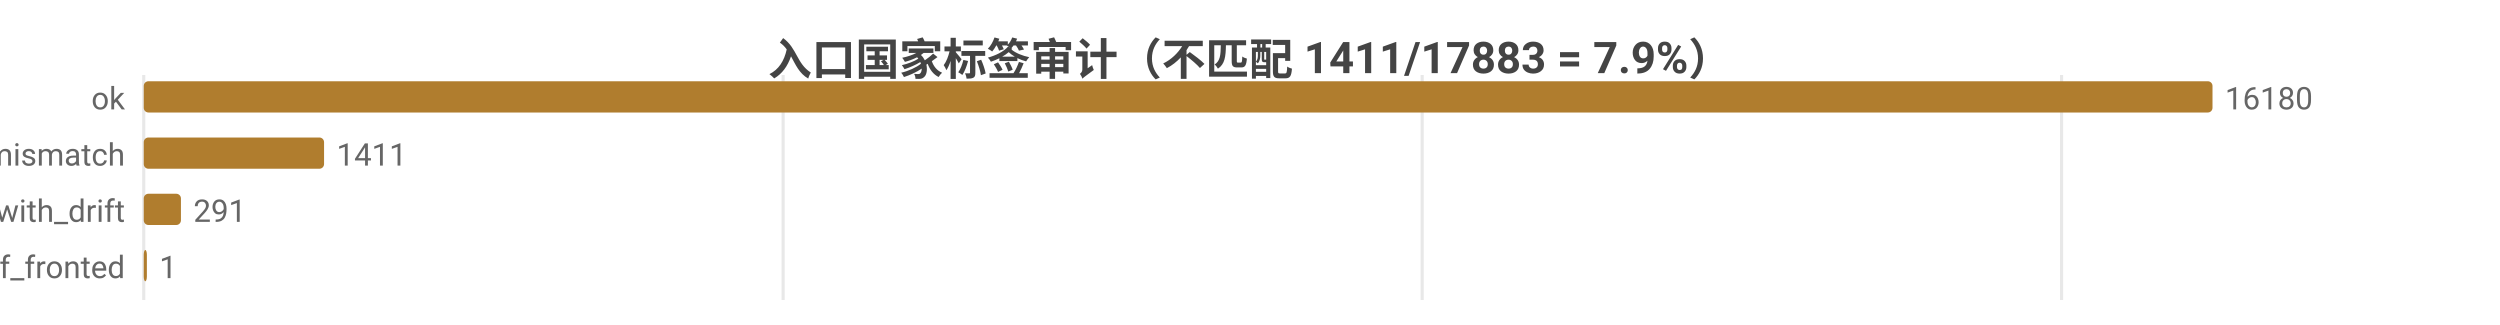
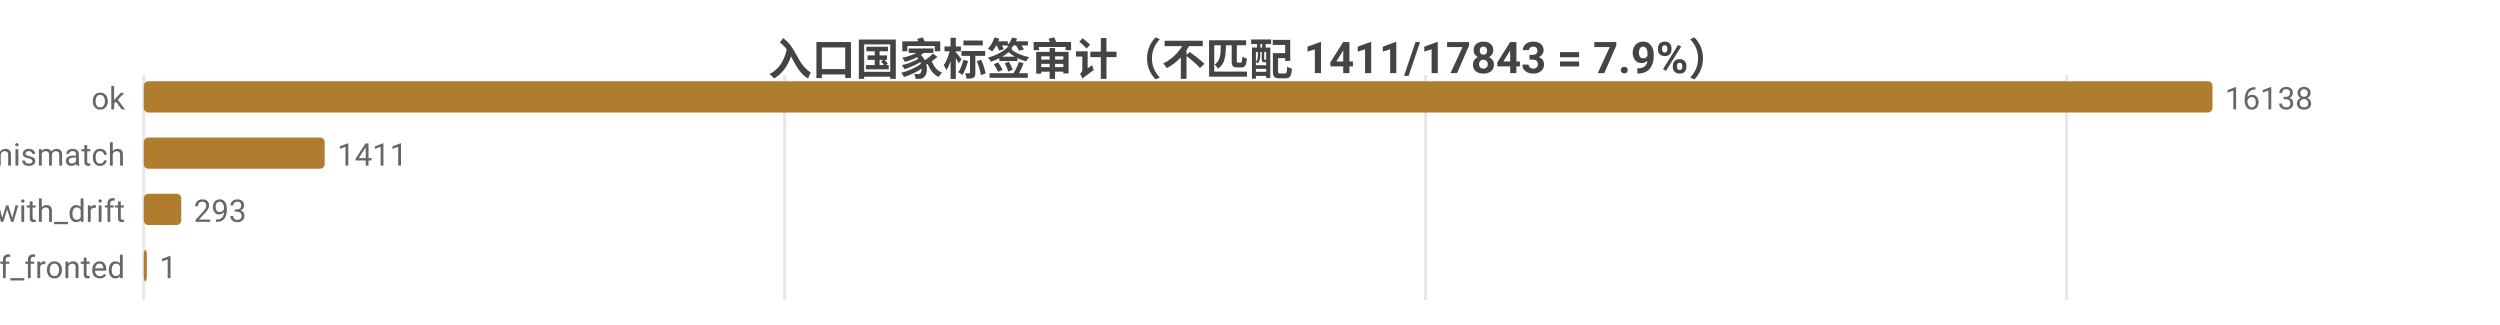
<svg xmlns="http://www.w3.org/2000/svg" width="800" height="104" viewBox="0 0 800 104">
  <rect width="800" height="104" fill="#ffffff" />
  <style>text{font-family:system-ui,-apple-system,'Segoe UI',Roboto,'PingFang SC','Microsoft YaHei','Noto Sans CJK SC',sans-serif}.g{stroke:#e8e8e8;stroke-width:1}.a{stroke:#999;stroke-width:1}.t{font-size:10px;fill:#666}.m{font-size:10px;text-anchor:middle;fill:#666}.e{font-size:10px;text-anchor:end;fill:#666}.l{font-size:11px;fill:#333}.tt{font-size:14px;font-weight:600;text-anchor:middle;fill:#444}.em{font-size:13px;text-anchor:middle;fill:#999}</style>
-   <text class="tt" x="400.0" y="24">入口国家标签审计（不匹配 1411/17883 = 7.9%）</text>
+   <text class="tt" x="400.0" y="24">入口国家标签审计（不匹配 1411/17843 = 7.9%）</text>
  <line class="g" x1="46" y1="24" x2="46" y2="96" />
-   <line class="g" x1="250.6" y1="24" x2="250.6" y2="96" />
-   <line class="g" x1="455.1" y1="24" x2="455.1" y2="96" />
-   <line class="g" x1="659.7" y1="24" x2="659.7" y2="96" />
+   <line class="g" x1="251.1" y1="24" x2="251.1" y2="96" />
+   <line class="g" x1="456.2" y1="24" x2="456.2" y2="96" />
+   <line class="g" x1="661.3" y1="24" x2="661.3" y2="96" />
  <text class="e" x="40" y="35">ok</text>
  <rect x="46" y="26" width="662" height="10" fill="#b07d2e" rx="1.5" />
-   <text class="t" x="712" y="35">16180</text>
+   <text class="t" x="712" y="35">16138</text>
  <text class="e" x="40" y="53">tag_mismatch</text>
-   <rect x="46" y="44" width="57.7" height="10" fill="#b07d2e" rx="1.5" />
-   <text class="t" x="107.7" y="53">1411</text>
+   <rect x="46" y="44" width="57.9" height="10" fill="#b07d2e" rx="1.5" />
+   <text class="t" x="107.9" y="53">1411</text>
  <text class="e" x="40" y="71">ok_with_drift</text>
-   <rect x="46" y="62" width="11.9" height="10" fill="#b07d2e" rx="1.5" />
-   <text class="t" x="61.9" y="71">291</text>
+   <rect x="46" y="62" width="12.0" height="10" fill="#b07d2e" rx="1.5" />
+   <text class="t" x="62.0" y="71">293</text>
  <text class="e" x="40" y="89">cf_fronted</text>
  <rect x="46" y="80" width="1" height="10" fill="#b07d2e" rx="1.5" />
  <text class="t" x="51" y="89">1</text>
</svg>
